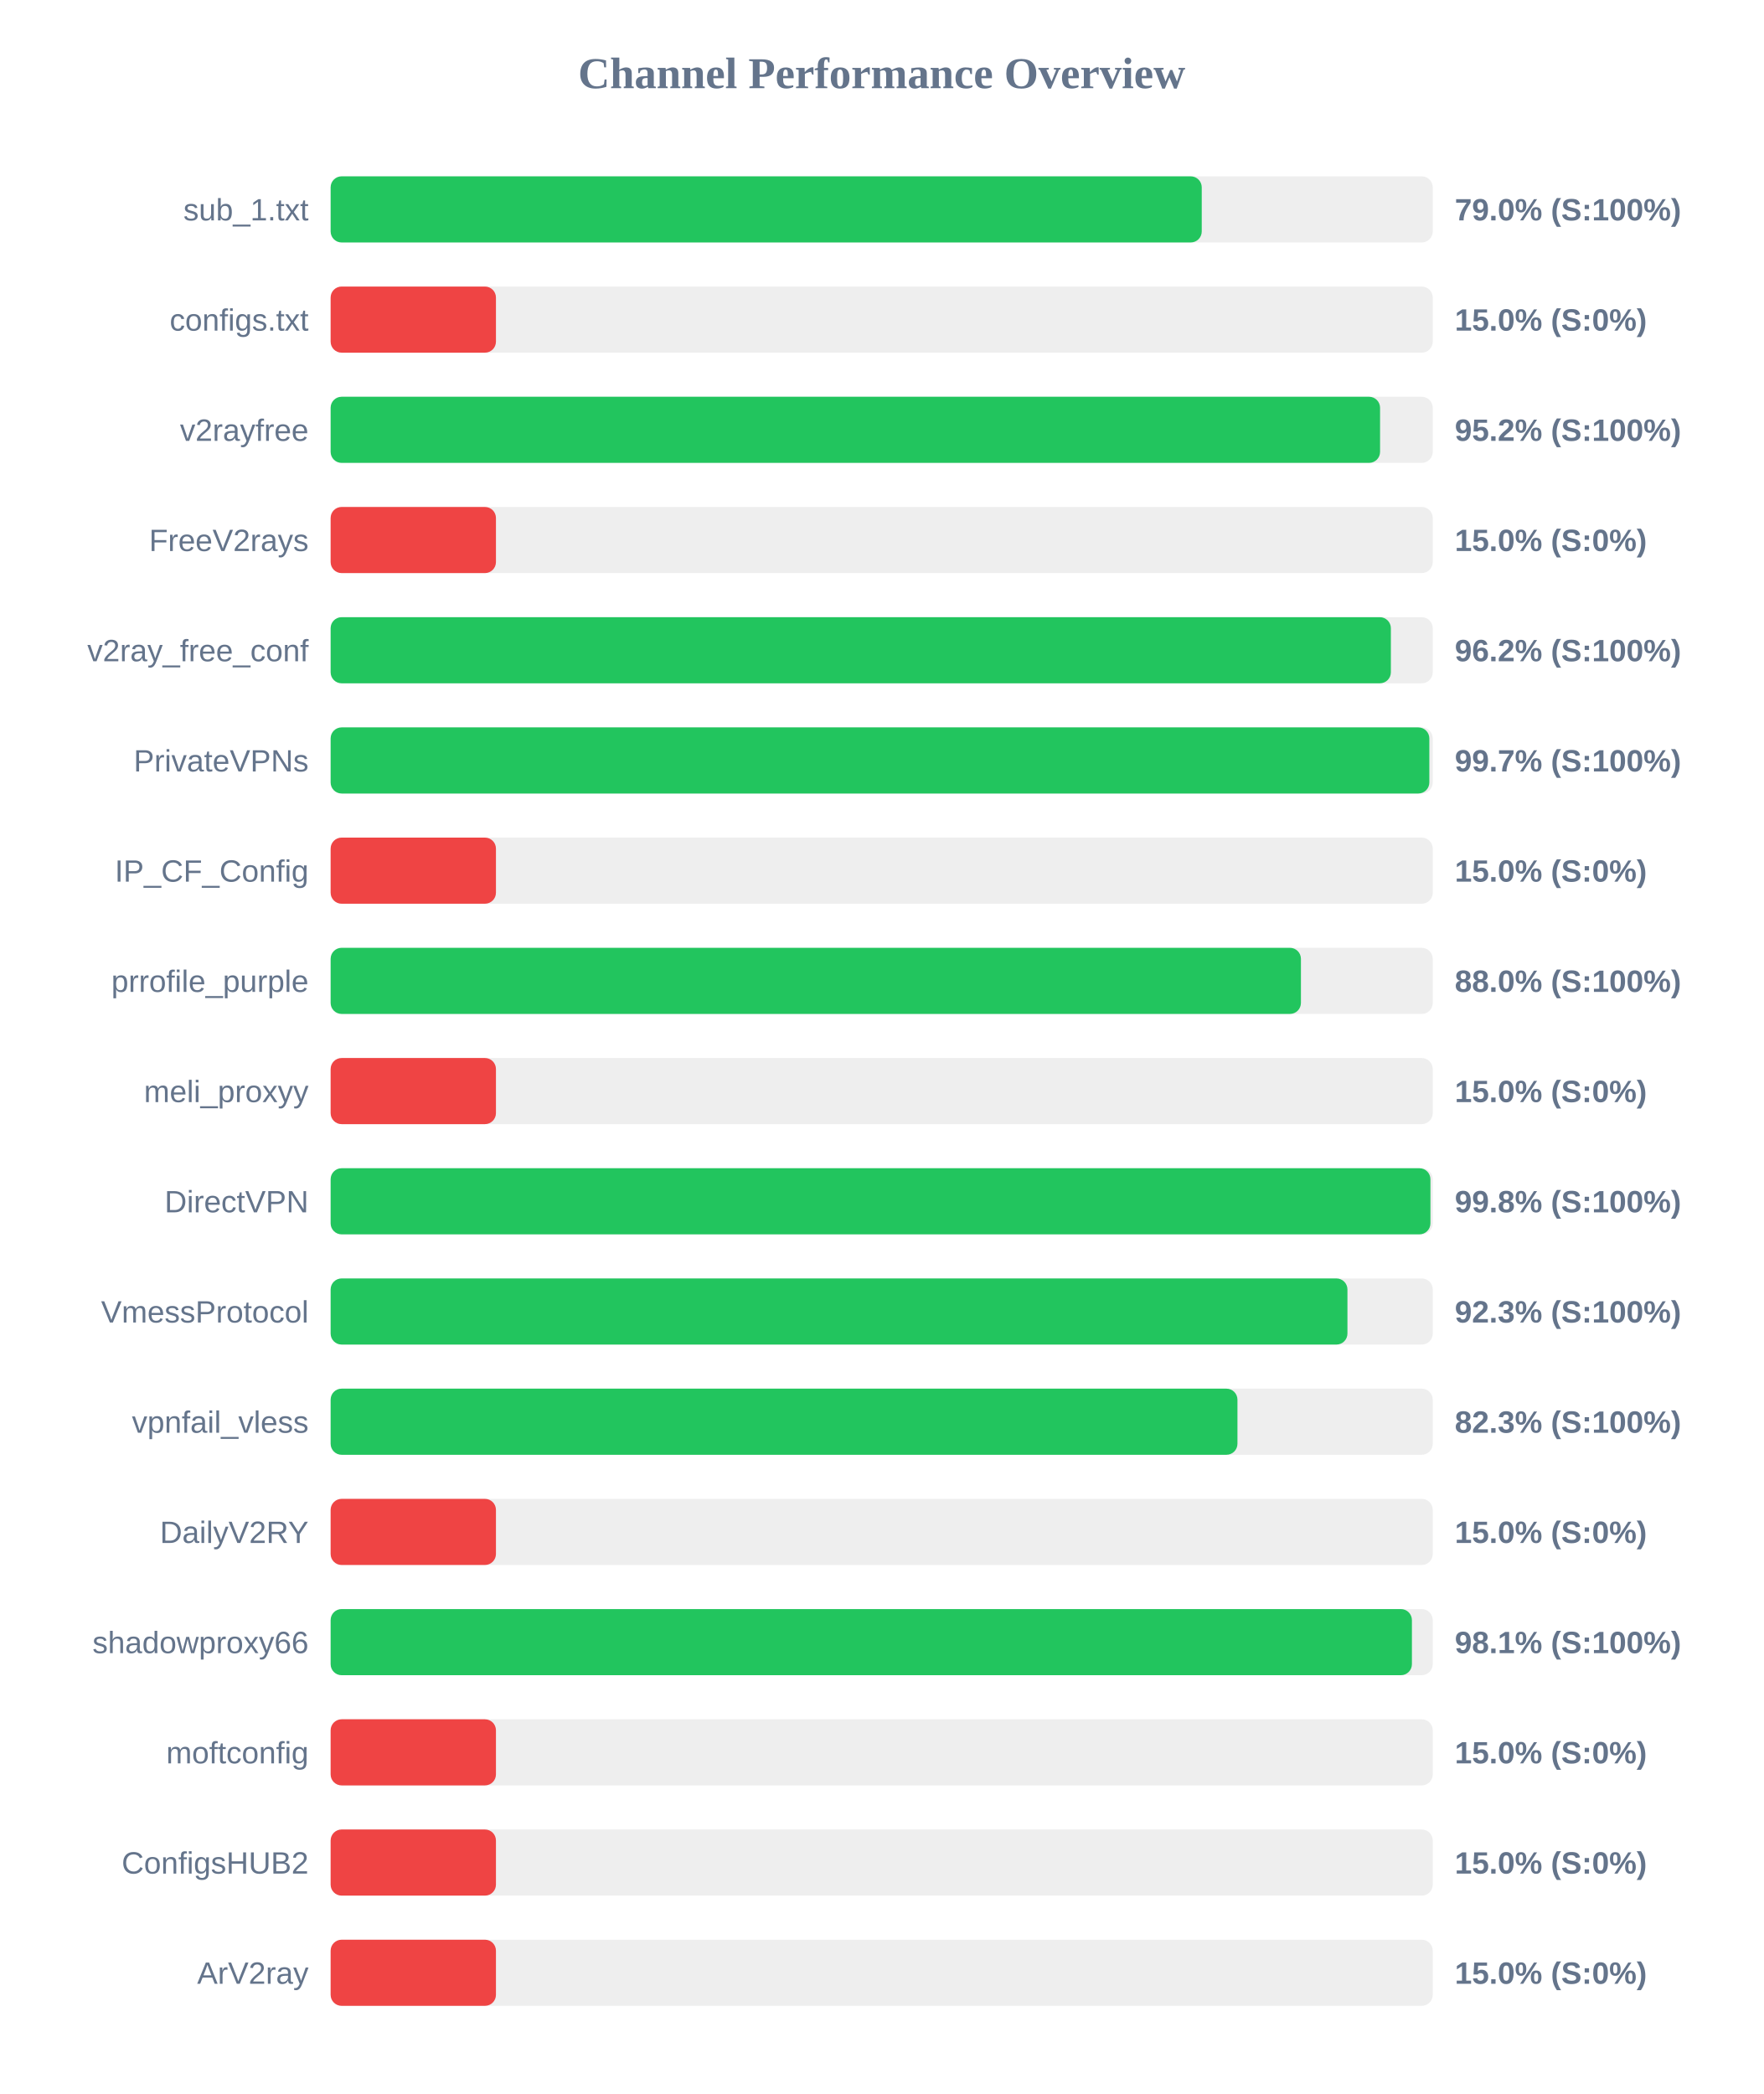
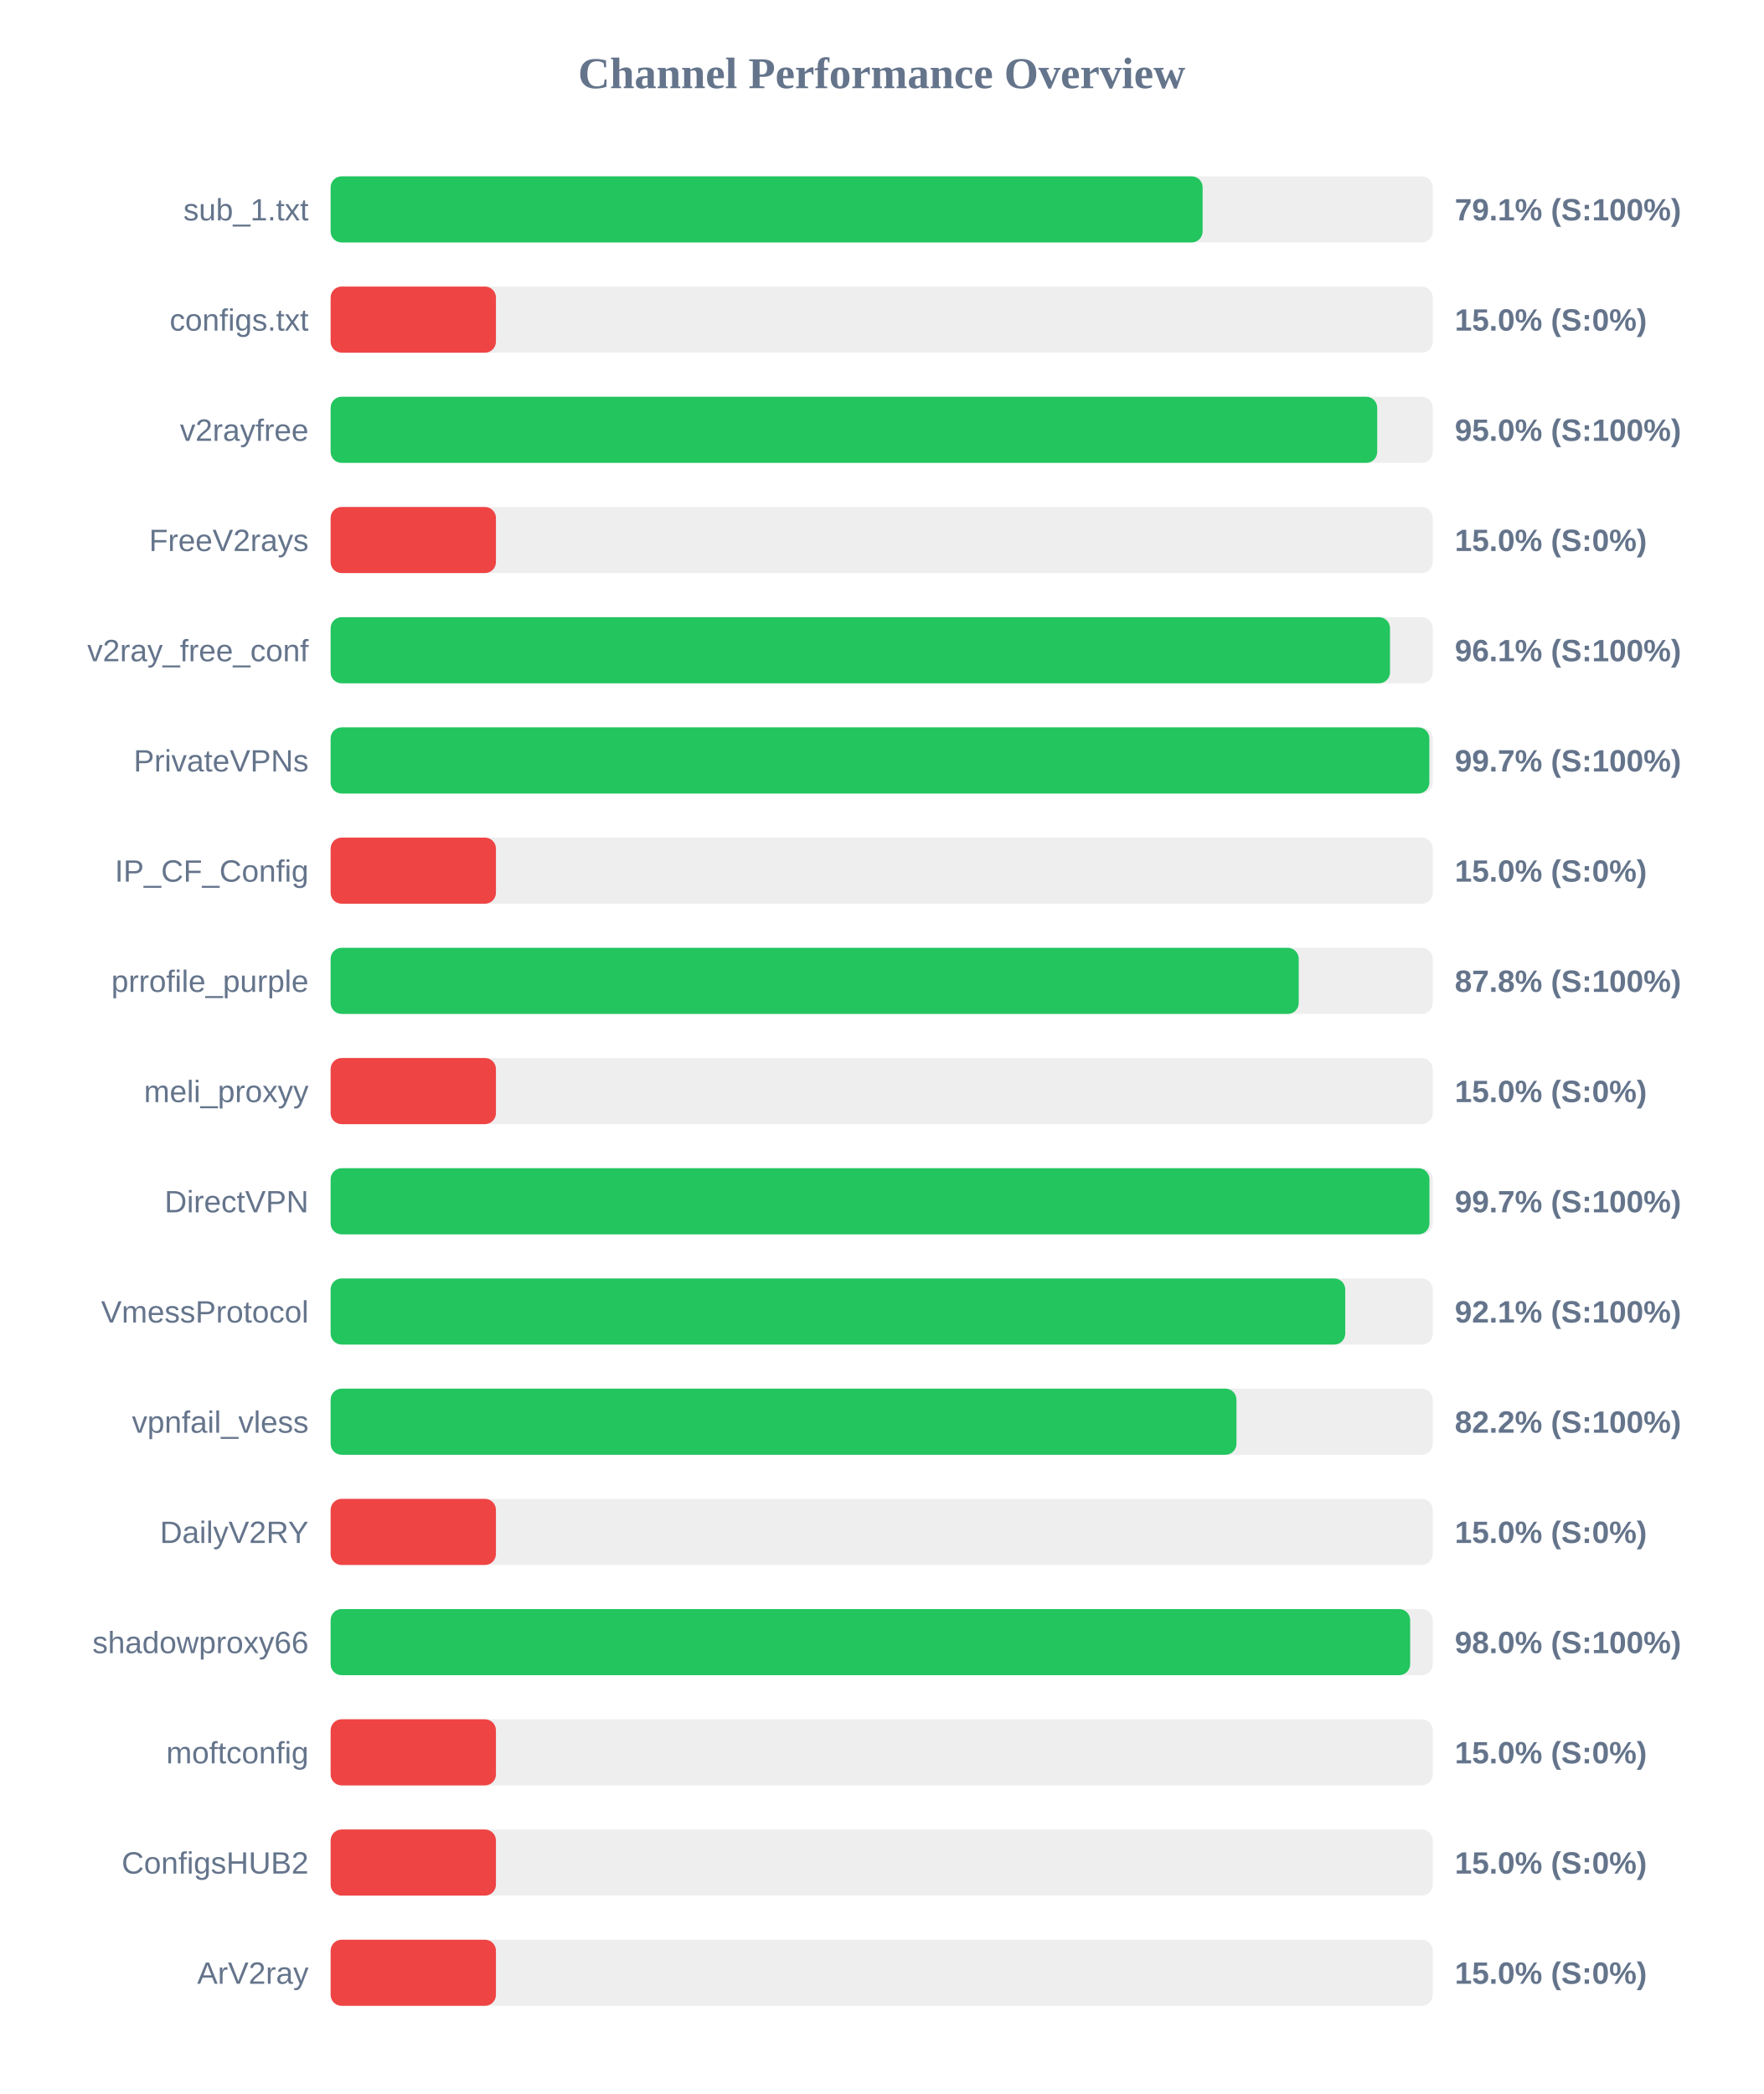
<svg xmlns="http://www.w3.org/2000/svg" width="800" height="950" version="1.1">
  <style>
        .row { font: 14px Arial; fill: #64748b; }
        .score { font: bold 14px Arial; fill: #64748b; }
    </style>
  <text x="400" y="40" text-anchor="middle" font-size="20px" font-weight="bold" fill="#64748b">Channel Performance Overview</text>
  <rect x="150" y="80" width="500" height="30" fill="#eee" rx="5" />
-   <rect x="150" y="80" width="395.2" height="30" fill="#22c55e" rx="5" />
+   <rect x="150" y="80" width="395.6" height="30" fill="#22c55e" rx="5" />
  <text x="140" y="100" text-anchor="end" class="row">sub_1.txt</text>
-   <text x="660" y="100" text-anchor="start" class="score">79.0% (S:100%)</text>
+   <text x="660" y="100" text-anchor="start" class="score">79.1% (S:100%)</text>
  <rect x="150" y="130" width="500" height="30" fill="#eee" rx="5" />
  <rect x="150" y="130" width="75.0" height="30" fill="#ef4444" rx="5" />
  <text x="140" y="150" text-anchor="end" class="row">configs.txt</text>
  <text x="660" y="150" text-anchor="start" class="score">15.0% (S:0%)</text>
  <rect x="150" y="180" width="500" height="30" fill="#eee" rx="5" />
-   <rect x="150" y="180" width="476.1" height="30" fill="#22c55e" rx="5" />
+   <rect x="150" y="180" width="474.8" height="30" fill="#22c55e" rx="5" />
  <text x="140" y="200" text-anchor="end" class="row">v2rayfree</text>
-   <text x="660" y="200" text-anchor="start" class="score">95.2% (S:100%)</text>
+   <text x="660" y="200" text-anchor="start" class="score">95.0% (S:100%)</text>
  <rect x="150" y="230" width="500" height="30" fill="#eee" rx="5" />
  <rect x="150" y="230" width="75.0" height="30" fill="#ef4444" rx="5" />
  <text x="140" y="250" text-anchor="end" class="row">FreeV2rays</text>
  <text x="660" y="250" text-anchor="start" class="score">15.0% (S:0%)</text>
  <rect x="150" y="280" width="500" height="30" fill="#eee" rx="5" />
-   <rect x="150" y="280" width="481.0" height="30" fill="#22c55e" rx="5" />
+   <rect x="150" y="280" width="480.6" height="30" fill="#22c55e" rx="5" />
  <text x="140" y="300" text-anchor="end" class="row">v2ray_free_conf</text>
-   <text x="660" y="300" text-anchor="start" class="score">96.2% (S:100%)</text>
+   <text x="660" y="300" text-anchor="start" class="score">96.1% (S:100%)</text>
  <rect x="150" y="330" width="500" height="30" fill="#eee" rx="5" />
  <rect x="150" y="330" width="498.45" height="30" fill="#22c55e" rx="5" />
  <text x="140" y="350" text-anchor="end" class="row">PrivateVPNs</text>
  <text x="660" y="350" text-anchor="start" class="score">99.7% (S:100%)</text>
  <rect x="150" y="380" width="500" height="30" fill="#eee" rx="5" />
  <rect x="150" y="380" width="75.0" height="30" fill="#ef4444" rx="5" />
  <text x="140" y="400" text-anchor="end" class="row">IP_CF_Config</text>
  <text x="660" y="400" text-anchor="start" class="score">15.0% (S:0%)</text>
  <rect x="150" y="430" width="500" height="30" fill="#eee" rx="5" />
-   <rect x="150" y="430" width="440.2" height="30" fill="#22c55e" rx="5" />
+   <rect x="150" y="430" width="439.2" height="30" fill="#22c55e" rx="5" />
  <text x="140" y="450" text-anchor="end" class="row">prrofile_purple</text>
-   <text x="660" y="450" text-anchor="start" class="score">88.0% (S:100%)</text>
+   <text x="660" y="450" text-anchor="start" class="score">87.8% (S:100%)</text>
  <rect x="150" y="480" width="500" height="30" fill="#eee" rx="5" />
  <rect x="150" y="480" width="75.0" height="30" fill="#ef4444" rx="5" />
  <text x="140" y="500" text-anchor="end" class="row">meli_proxyy</text>
  <text x="660" y="500" text-anchor="start" class="score">15.0% (S:0%)</text>
  <rect x="150" y="530" width="500" height="30" fill="#eee" rx="5" />
-   <rect x="150" y="530" width="498.95" height="30" fill="#22c55e" rx="5" />
+   <rect x="150" y="530" width="498.5" height="30" fill="#22c55e" rx="5" />
  <text x="140" y="550" text-anchor="end" class="row">DirectVPN</text>
-   <text x="660" y="550" text-anchor="start" class="score">99.8% (S:100%)</text>
+   <text x="660" y="550" text-anchor="start" class="score">99.7% (S:100%)</text>
  <rect x="150" y="580" width="500" height="30" fill="#eee" rx="5" />
-   <rect x="150" y="580" width="461.3" height="30" fill="#22c55e" rx="5" />
+   <rect x="150" y="580" width="460.3" height="30" fill="#22c55e" rx="5" />
  <text x="140" y="600" text-anchor="end" class="row">VmessProtocol</text>
-   <text x="660" y="600" text-anchor="start" class="score">92.3% (S:100%)</text>
+   <text x="660" y="600" text-anchor="start" class="score">92.1% (S:100%)</text>
  <rect x="150" y="630" width="500" height="30" fill="#eee" rx="5" />
-   <rect x="150" y="630" width="411.4" height="30" fill="#22c55e" rx="5" />
+   <rect x="150" y="630" width="410.95" height="30" fill="#22c55e" rx="5" />
  <text x="140" y="650" text-anchor="end" class="row">vpnfail_vless</text>
-   <text x="660" y="650" text-anchor="start" class="score">82.3% (S:100%)</text>
+   <text x="660" y="650" text-anchor="start" class="score">82.2% (S:100%)</text>
  <rect x="150" y="680" width="500" height="30" fill="#eee" rx="5" />
  <rect x="150" y="680" width="75.0" height="30" fill="#ef4444" rx="5" />
  <text x="140" y="700" text-anchor="end" class="row">DailyV2RY</text>
  <text x="660" y="700" text-anchor="start" class="score">15.0% (S:0%)</text>
  <rect x="150" y="730" width="500" height="30" fill="#eee" rx="5" />
-   <rect x="150" y="730" width="490.55" height="30" fill="#22c55e" rx="5" />
+   <rect x="150" y="730" width="489.75" height="30" fill="#22c55e" rx="5" />
  <text x="140" y="750" text-anchor="end" class="row">shadowproxy66</text>
-   <text x="660" y="750" text-anchor="start" class="score">98.1% (S:100%)</text>
+   <text x="660" y="750" text-anchor="start" class="score">98.0% (S:100%)</text>
  <rect x="150" y="780" width="500" height="30" fill="#eee" rx="5" />
  <rect x="150" y="780" width="75.0" height="30" fill="#ef4444" rx="5" />
  <text x="140" y="800" text-anchor="end" class="row">moftconfig</text>
  <text x="660" y="800" text-anchor="start" class="score">15.0% (S:0%)</text>
  <rect x="150" y="830" width="500" height="30" fill="#eee" rx="5" />
  <rect x="150" y="830" width="75.0" height="30" fill="#ef4444" rx="5" />
  <text x="140" y="850" text-anchor="end" class="row">ConfigsHUB2</text>
  <text x="660" y="850" text-anchor="start" class="score">15.0% (S:0%)</text>
  <rect x="150" y="880" width="500" height="30" fill="#eee" rx="5" />
  <rect x="150" y="880" width="75.0" height="30" fill="#ef4444" rx="5" />
  <text x="140" y="900" text-anchor="end" class="row">ArV2ray</text>
  <text x="660" y="900" text-anchor="start" class="score">15.0% (S:0%)</text>
</svg>
